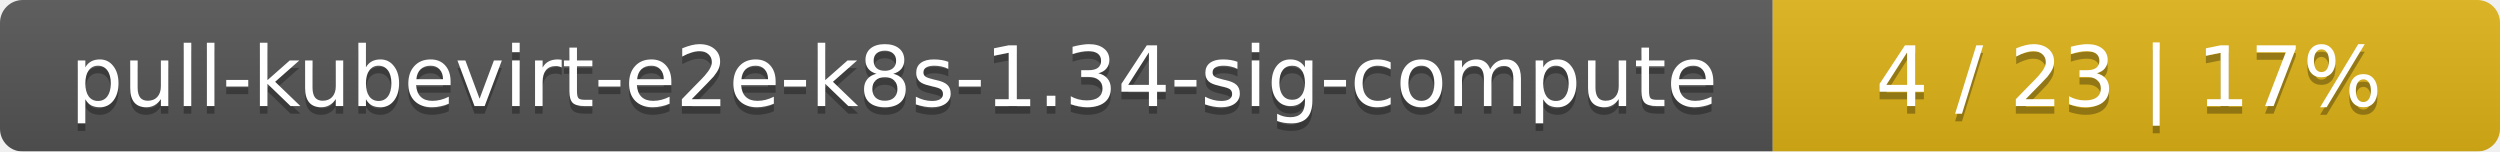
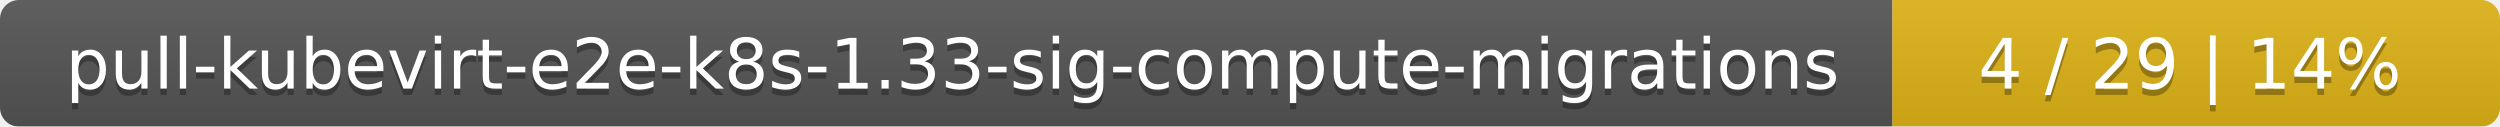
- <svg xmlns="http://www.w3.org/2000/svg" width="330" height="20">
+ <svg xmlns="http://www.w3.org/2000/svg" width="395" height="20">
  <linearGradient id="smooth" x2="0" y2="100%">
    <stop offset="0" stop-color="#bbb" stop-opacity=".1" />
    <stop offset="1" stop-opacity=".1" />
  </linearGradient>
  <mask id="round">
-     <rect width="330" height="20" rx="3" fill="#fff" />
+     <rect width="395" height="20" rx="3" fill="#fff" />
  </mask>
  <g mask="url(#round)">
-     <rect width="234" height="20" fill="#555" />
-     <rect x="234" width="96" height="20" fill="#dfb317" />
-     <rect width="330" height="20" fill="url(#smooth)" />
+     <rect width="299" height="20" fill="#555" />
+     <rect x="299" width="96" height="20" fill="#dfb317" />
+     <rect width="395" height="20" fill="url(#smooth)" />
  </g>
  <g fill="#fff" text-anchor="middle" font-family="DejaVu Sans,Verdana,Geneva,sans-serif" font-size="11">
-     <text x="118" y="15" fill="#010101" fill-opacity=".3">pull-kubevirt-e2e-k8s-1.34-sig-compute</text>
-     <text x="118" y="14">pull-kubevirt-e2e-k8s-1.34-sig-compute</text>
-     <text x="281" y="15" fill="#010101" fill-opacity=".3">4 / 23    |    17%</text>
-     <text x="281" y="14">4 / 23    |    17%</text>
+     <text x="150.5" y="15" fill="#010101" fill-opacity=".3">pull-kubevirt-e2e-k8s-1.33-sig-compute-migrations</text>
+     <text x="150.5" y="14">pull-kubevirt-e2e-k8s-1.33-sig-compute-migrations</text>
+     <text x="346" y="15" fill="#010101" fill-opacity=".3">4 / 29    |    14%</text>
+     <text x="346" y="14">4 / 29    |    14%</text>
  </g>
</svg>
